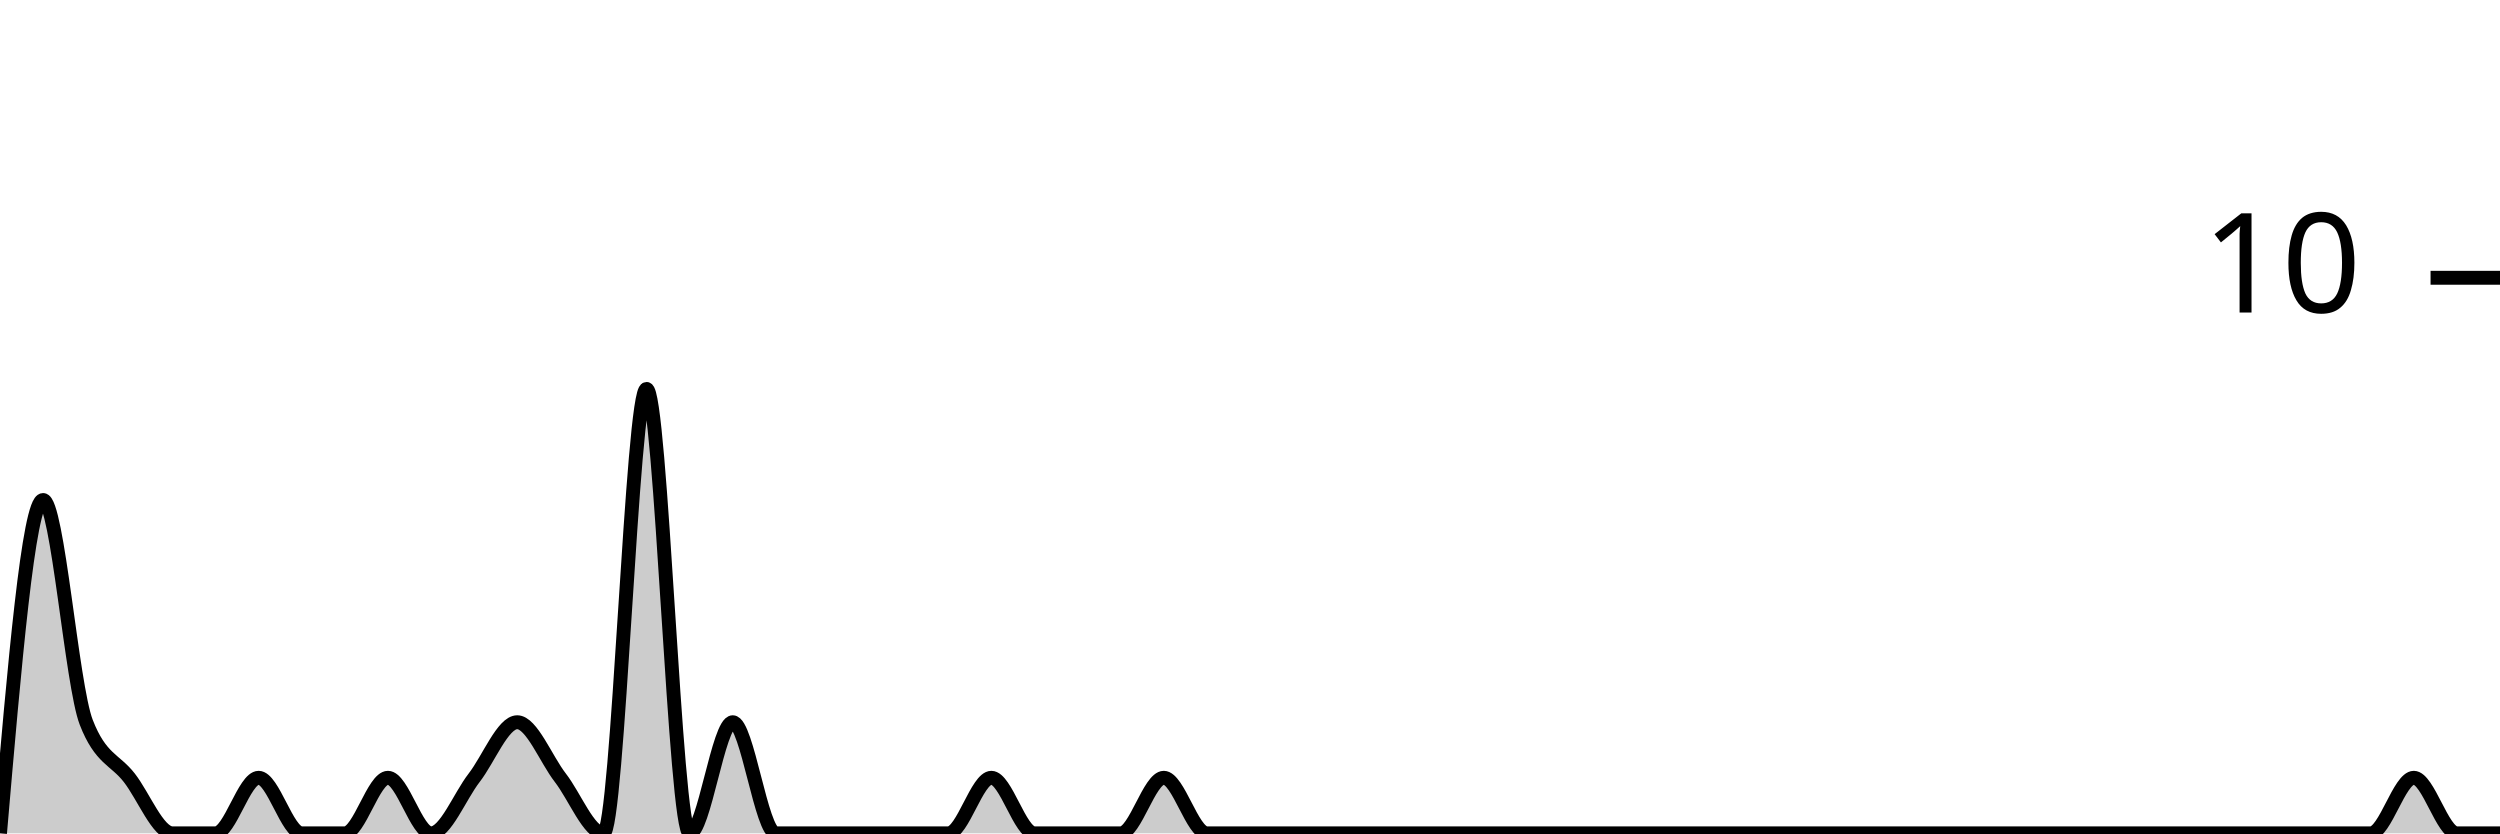
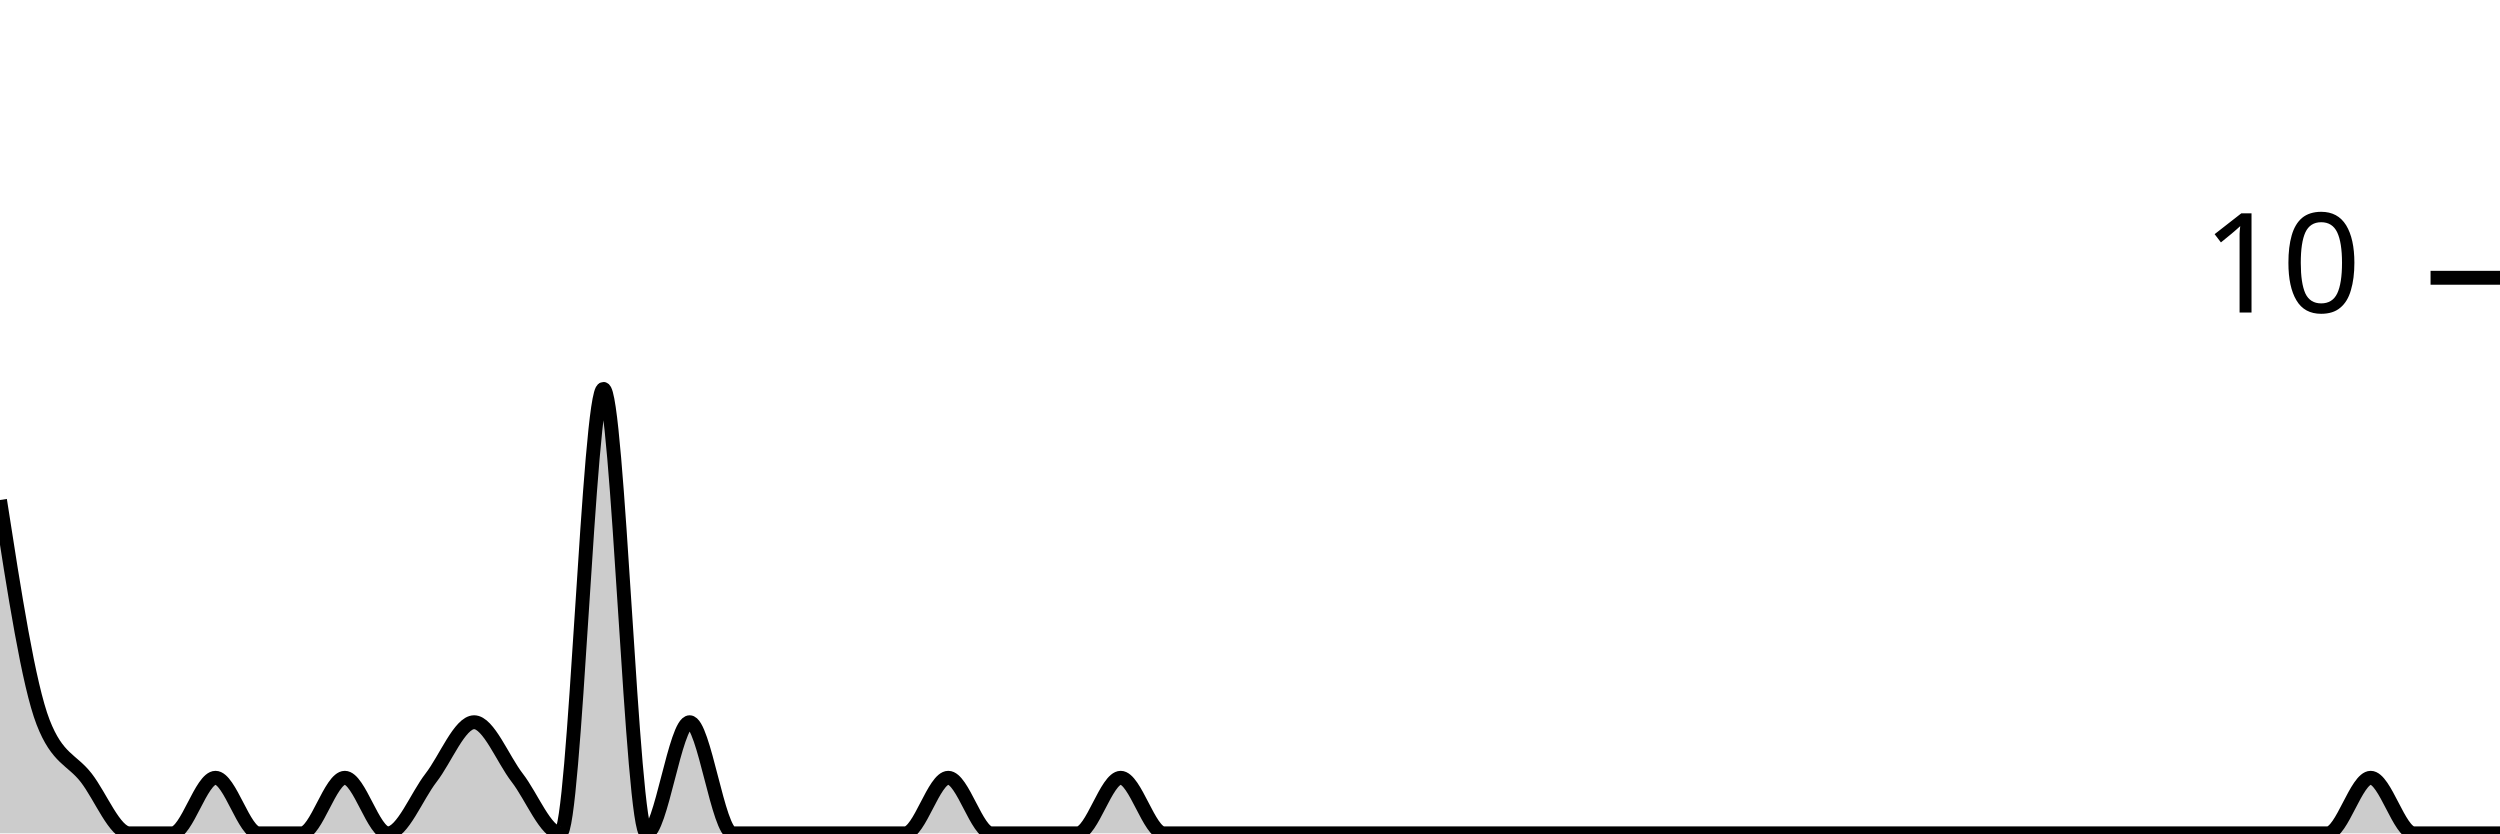
<svg xmlns="http://www.w3.org/2000/svg" viewBox="0 0 180 60">
  <g transform="translate(0,20)">
-     <path class="area" fill="rgba(0, 0, 0, 0.2)" d="M0,40C1.034,28,2.069,16,3.103,16C4.138,16,5.172,29.333,6.207,32C7.241,34.667,8.276,34.667,9.31,36C10.345,37.333,11.379,40,12.414,40C13.448,40,14.483,40,15.517,40C16.552,40,17.586,36,18.621,36C19.655,36,20.69,40,21.724,40C22.759,40,23.793,40,24.828,40C25.862,40,26.897,36,27.931,36C28.966,36,30,40,31.034,40C32.069,40,33.103,37.333,34.138,36C35.172,34.667,36.207,32,37.241,32C38.276,32,39.31,34.667,40.345,36C41.379,37.333,42.414,40,43.448,40C44.483,40,45.517,8,46.552,8C47.586,8,48.621,40,49.655,40C50.69,40,51.724,32,52.759,32C53.793,32,54.828,40,55.862,40C56.897,40,57.931,40,58.966,40C60,40,61.034,40,62.069,40C63.103,40,64.138,40,65.172,40C66.207,40,67.241,40,68.276,40C69.31,40,70.345,36,71.379,36C72.414,36,73.448,40,74.483,40C75.517,40,76.552,40,77.586,40C78.621,40,79.655,40,80.69,40C81.724,40,82.759,36,83.793,36C84.828,36,85.862,40,86.897,40C87.931,40,88.966,40,90,40C91.034,40,92.069,40,93.103,40C94.138,40,95.172,40,96.207,40C97.241,40,98.276,40,99.31,40C100.345,40,101.379,40,102.414,40C103.448,40,104.483,40,105.517,40C106.552,40,107.586,40,108.621,40C109.655,40,110.69,40,111.724,40C112.759,40,113.793,40,114.828,40C115.862,40,116.897,40,117.931,40C118.966,40,120,40,121.034,40C122.069,40,123.103,40,124.138,40C125.172,40,126.207,40,127.241,40C128.276,40,129.31,40,130.345,40C131.379,40,132.414,40,133.448,40C134.483,40,135.517,40,136.552,40C137.586,40,138.621,40,139.655,40C140.69,40,141.724,40,142.759,40C143.793,40,144.828,40,145.862,40C146.897,40,147.931,40,148.966,40C150,40,151.034,40,152.069,40C153.103,40,154.138,40,155.172,40C156.207,40,157.241,40,158.276,40C159.31,40,160.345,40,161.379,40C162.414,40,163.448,40,164.483,40C165.517,40,166.552,40,167.586,40C168.621,40,169.655,40,170.69,40C171.724,40,172.759,36,173.793,36C174.828,36,175.862,40,176.897,40C177.931,40,178.966,40,180,40L180,40C178.966,40,177.931,40,176.897,40C175.862,40,174.828,40,173.793,40C172.759,40,171.724,40,170.69,40C169.655,40,168.621,40,167.586,40C166.552,40,165.517,40,164.483,40C163.448,40,162.414,40,161.379,40C160.345,40,159.31,40,158.276,40C157.241,40,156.207,40,155.172,40C154.138,40,153.103,40,152.069,40C151.034,40,150,40,148.966,40C147.931,40,146.897,40,145.862,40C144.828,40,143.793,40,142.759,40C141.724,40,140.69,40,139.655,40C138.621,40,137.586,40,136.552,40C135.517,40,134.483,40,133.448,40C132.414,40,131.379,40,130.345,40C129.31,40,128.276,40,127.241,40C126.207,40,125.172,40,124.138,40C123.103,40,122.069,40,121.034,40C120,40,118.966,40,117.931,40C116.897,40,115.862,40,114.828,40C113.793,40,112.759,40,111.724,40C110.69,40,109.655,40,108.621,40C107.586,40,106.552,40,105.517,40C104.483,40,103.448,40,102.414,40C101.379,40,100.345,40,99.31,40C98.276,40,97.241,40,96.207,40C95.172,40,94.138,40,93.103,40C92.069,40,91.034,40,90,40C88.966,40,87.931,40,86.897,40C85.862,40,84.828,40,83.793,40C82.759,40,81.724,40,80.69,40C79.655,40,78.621,40,77.586,40C76.552,40,75.517,40,74.483,40C73.448,40,72.414,40,71.379,40C70.345,40,69.31,40,68.276,40C67.241,40,66.207,40,65.172,40C64.138,40,63.103,40,62.069,40C61.034,40,60,40,58.966,40C57.931,40,56.897,40,55.862,40C54.828,40,53.793,40,52.759,40C51.724,40,50.69,40,49.655,40C48.621,40,47.586,40,46.552,40C45.517,40,44.483,40,43.448,40C42.414,40,41.379,40,40.345,40C39.31,40,38.276,40,37.241,40C36.207,40,35.172,40,34.138,40C33.103,40,32.069,40,31.034,40C30,40,28.966,40,27.931,40C26.897,40,25.862,40,24.828,40C23.793,40,22.759,40,21.724,40C20.69,40,19.655,40,18.621,40C17.586,40,16.552,40,15.517,40C14.483,40,13.448,40,12.414,40C11.379,40,10.345,40,9.31,40C8.276,40,7.241,40,6.207,40C5.172,40,4.138,40,3.103,40C2.069,40,1.034,40,0,40Z" />
-     <path class="line" stroke="black" fill="none" d="M0,40C1.034,28,2.069,16,3.103,16C4.138,16,5.172,29.333,6.207,32C7.241,34.667,8.276,34.667,9.31,36C10.345,37.333,11.379,40,12.414,40C13.448,40,14.483,40,15.517,40C16.552,40,17.586,36,18.621,36C19.655,36,20.69,40,21.724,40C22.759,40,23.793,40,24.828,40C25.862,40,26.897,36,27.931,36C28.966,36,30,40,31.034,40C32.069,40,33.103,37.333,34.138,36C35.172,34.667,36.207,32,37.241,32C38.276,32,39.31,34.667,40.345,36C41.379,37.333,42.414,40,43.448,40C44.483,40,45.517,8,46.552,8C47.586,8,48.621,40,49.655,40C50.69,40,51.724,32,52.759,32C53.793,32,54.828,40,55.862,40C56.897,40,57.931,40,58.966,40C60,40,61.034,40,62.069,40C63.103,40,64.138,40,65.172,40C66.207,40,67.241,40,68.276,40C69.31,40,70.345,36,71.379,36C72.414,36,73.448,40,74.483,40C75.517,40,76.552,40,77.586,40C78.621,40,79.655,40,80.69,40C81.724,40,82.759,36,83.793,36C84.828,36,85.862,40,86.897,40C87.931,40,88.966,40,90,40C91.034,40,92.069,40,93.103,40C94.138,40,95.172,40,96.207,40C97.241,40,98.276,40,99.31,40C100.345,40,101.379,40,102.414,40C103.448,40,104.483,40,105.517,40C106.552,40,107.586,40,108.621,40C109.655,40,110.69,40,111.724,40C112.759,40,113.793,40,114.828,40C115.862,40,116.897,40,117.931,40C118.966,40,120,40,121.034,40C122.069,40,123.103,40,124.138,40C125.172,40,126.207,40,127.241,40C128.276,40,129.31,40,130.345,40C131.379,40,132.414,40,133.448,40C134.483,40,135.517,40,136.552,40C137.586,40,138.621,40,139.655,40C140.69,40,141.724,40,142.759,40C143.793,40,144.828,40,145.862,40C146.897,40,147.931,40,148.966,40C150,40,151.034,40,152.069,40C153.103,40,154.138,40,155.172,40C156.207,40,157.241,40,158.276,40C159.31,40,160.345,40,161.379,40C162.414,40,163.448,40,164.483,40C165.517,40,166.552,40,167.586,40C168.621,40,169.655,40,170.69,40C171.724,40,172.759,36,173.793,36C174.828,36,175.862,40,176.897,40C177.931,40,178.966,40,180,40" />
+     <path class="area" fill="rgba(0, 0, 0, 0.2)" d="M0,16C1.034,22.667,2.069,29.333,3.103,32C4.138,34.667,5.172,34.667,6.207,36C7.241,37.333,8.276,40,9.31,40C10.345,40,11.379,40,12.414,40C13.448,40,14.483,36,15.517,36C16.552,36,17.586,40,18.621,40C19.655,40,20.69,40,21.724,40C22.759,40,23.793,36,24.828,36C25.862,36,26.897,40,27.931,40C28.966,40,30,37.333,31.034,36C32.069,34.667,33.103,32,34.138,32C35.172,32,36.207,34.667,37.241,36C38.276,37.333,39.31,40,40.345,40C41.379,40,42.414,8,43.448,8C44.483,8,45.517,40,46.552,40C47.586,40,48.621,32,49.655,32C50.69,32,51.724,40,52.759,40C53.793,40,54.828,40,55.862,40C56.897,40,57.931,40,58.966,40C60,40,61.034,40,62.069,40C63.103,40,64.138,40,65.172,40C66.207,40,67.241,36,68.276,36C69.31,36,70.345,40,71.379,40C72.414,40,73.448,40,74.483,40C75.517,40,76.552,40,77.586,40C78.621,40,79.655,36,80.69,36C81.724,36,82.759,40,83.793,40C84.828,40,85.862,40,86.897,40C87.931,40,88.966,40,90,40C91.034,40,92.069,40,93.103,40C94.138,40,95.172,40,96.207,40C97.241,40,98.276,40,99.31,40C100.345,40,101.379,40,102.414,40C103.448,40,104.483,40,105.517,40C106.552,40,107.586,40,108.621,40C109.655,40,110.69,40,111.724,40C112.759,40,113.793,40,114.828,40C115.862,40,116.897,40,117.931,40C118.966,40,120,40,121.034,40C122.069,40,123.103,40,124.138,40C125.172,40,126.207,40,127.241,40C128.276,40,129.31,40,130.345,40C131.379,40,132.414,40,133.448,40C134.483,40,135.517,40,136.552,40C137.586,40,138.621,40,139.655,40C140.69,40,141.724,40,142.759,40C143.793,40,144.828,40,145.862,40C146.897,40,147.931,40,148.966,40C150,40,151.034,40,152.069,40C153.103,40,154.138,40,155.172,40C156.207,40,157.241,40,158.276,40C159.31,40,160.345,40,161.379,40C162.414,40,163.448,40,164.483,40C165.517,40,166.552,40,167.586,40C168.621,40,169.655,36,170.69,36C171.724,36,172.759,40,173.793,40C174.828,40,175.862,40,176.897,40C177.931,40,178.966,40,180,40L180,40C178.966,40,177.931,40,176.897,40C175.862,40,174.828,40,173.793,40C172.759,40,171.724,40,170.69,40C169.655,40,168.621,40,167.586,40C166.552,40,165.517,40,164.483,40C163.448,40,162.414,40,161.379,40C160.345,40,159.31,40,158.276,40C157.241,40,156.207,40,155.172,40C154.138,40,153.103,40,152.069,40C151.034,40,150,40,148.966,40C147.931,40,146.897,40,145.862,40C144.828,40,143.793,40,142.759,40C141.724,40,140.69,40,139.655,40C138.621,40,137.586,40,136.552,40C135.517,40,134.483,40,133.448,40C132.414,40,131.379,40,130.345,40C129.31,40,128.276,40,127.241,40C126.207,40,125.172,40,124.138,40C123.103,40,122.069,40,121.034,40C120,40,118.966,40,117.931,40C116.897,40,115.862,40,114.828,40C113.793,40,112.759,40,111.724,40C110.69,40,109.655,40,108.621,40C107.586,40,106.552,40,105.517,40C104.483,40,103.448,40,102.414,40C101.379,40,100.345,40,99.31,40C98.276,40,97.241,40,96.207,40C95.172,40,94.138,40,93.103,40C92.069,40,91.034,40,90,40C88.966,40,87.931,40,86.897,40C85.862,40,84.828,40,83.793,40C82.759,40,81.724,40,80.69,40C79.655,40,78.621,40,77.586,40C76.552,40,75.517,40,74.483,40C73.448,40,72.414,40,71.379,40C70.345,40,69.31,40,68.276,40C67.241,40,66.207,40,65.172,40C64.138,40,63.103,40,62.069,40C61.034,40,60,40,58.966,40C57.931,40,56.897,40,55.862,40C54.828,40,53.793,40,52.759,40C51.724,40,50.69,40,49.655,40C48.621,40,47.586,40,46.552,40C45.517,40,44.483,40,43.448,40C42.414,40,41.379,40,40.345,40C39.31,40,38.276,40,37.241,40C36.207,40,35.172,40,34.138,40C33.103,40,32.069,40,31.034,40C30,40,28.966,40,27.931,40C26.897,40,25.862,40,24.828,40C23.793,40,22.759,40,21.724,40C20.69,40,19.655,40,18.621,40C17.586,40,16.552,40,15.517,40C14.483,40,13.448,40,12.414,40C11.379,40,10.345,40,9.31,40C8.276,40,7.241,40,6.207,40C5.172,40,4.138,40,3.103,40C2.069,40,1.034,40,0,40Z" />
+     <path class="line" stroke="black" fill="none" d="M0,16C1.034,22.667,2.069,29.333,3.103,32C4.138,34.667,5.172,34.667,6.207,36C7.241,37.333,8.276,40,9.31,40C10.345,40,11.379,40,12.414,40C13.448,40,14.483,36,15.517,36C16.552,36,17.586,40,18.621,40C19.655,40,20.69,40,21.724,40C22.759,40,23.793,36,24.828,36C25.862,36,26.897,40,27.931,40C28.966,40,30,37.333,31.034,36C32.069,34.667,33.103,32,34.138,32C35.172,32,36.207,34.667,37.241,36C38.276,37.333,39.31,40,40.345,40C41.379,40,42.414,8,43.448,8C44.483,8,45.517,40,46.552,40C47.586,40,48.621,32,49.655,32C50.69,32,51.724,40,52.759,40C53.793,40,54.828,40,55.862,40C56.897,40,57.931,40,58.966,40C60,40,61.034,40,62.069,40C63.103,40,64.138,40,65.172,40C66.207,40,67.241,36,68.276,36C69.31,36,70.345,40,71.379,40C72.414,40,73.448,40,74.483,40C75.517,40,76.552,40,77.586,40C78.621,40,79.655,36,80.69,36C81.724,36,82.759,40,83.793,40C84.828,40,85.862,40,86.897,40C87.931,40,88.966,40,90,40C91.034,40,92.069,40,93.103,40C94.138,40,95.172,40,96.207,40C97.241,40,98.276,40,99.31,40C100.345,40,101.379,40,102.414,40C103.448,40,104.483,40,105.517,40C106.552,40,107.586,40,108.621,40C109.655,40,110.69,40,111.724,40C112.759,40,113.793,40,114.828,40C115.862,40,116.897,40,117.931,40C118.966,40,120,40,121.034,40C122.069,40,123.103,40,124.138,40C125.172,40,126.207,40,127.241,40C128.276,40,129.31,40,130.345,40C131.379,40,132.414,40,133.448,40C134.483,40,135.517,40,136.552,40C137.586,40,138.621,40,139.655,40C140.69,40,141.724,40,142.759,40C143.793,40,144.828,40,145.862,40C146.897,40,147.931,40,148.966,40C150,40,151.034,40,152.069,40C153.103,40,154.138,40,155.172,40C156.207,40,157.241,40,158.276,40C159.31,40,160.345,40,161.379,40C162.414,40,163.448,40,164.483,40C165.517,40,166.552,40,167.586,40C168.621,40,169.655,36,170.69,36C171.724,36,172.759,40,173.793,40C174.828,40,175.862,40,176.897,40C177.931,40,178.966,40,180,40" />
    <path class="axis-ceiling" stroke-width="1" stroke="black" fill="none" d="M175,0L180,0" />
    <text class="axis-ceiling-label" font-family="sans-serif" text-anchor="end" font-size="10px" x="170" y="2.5">10</text>
  </g>
</svg>
